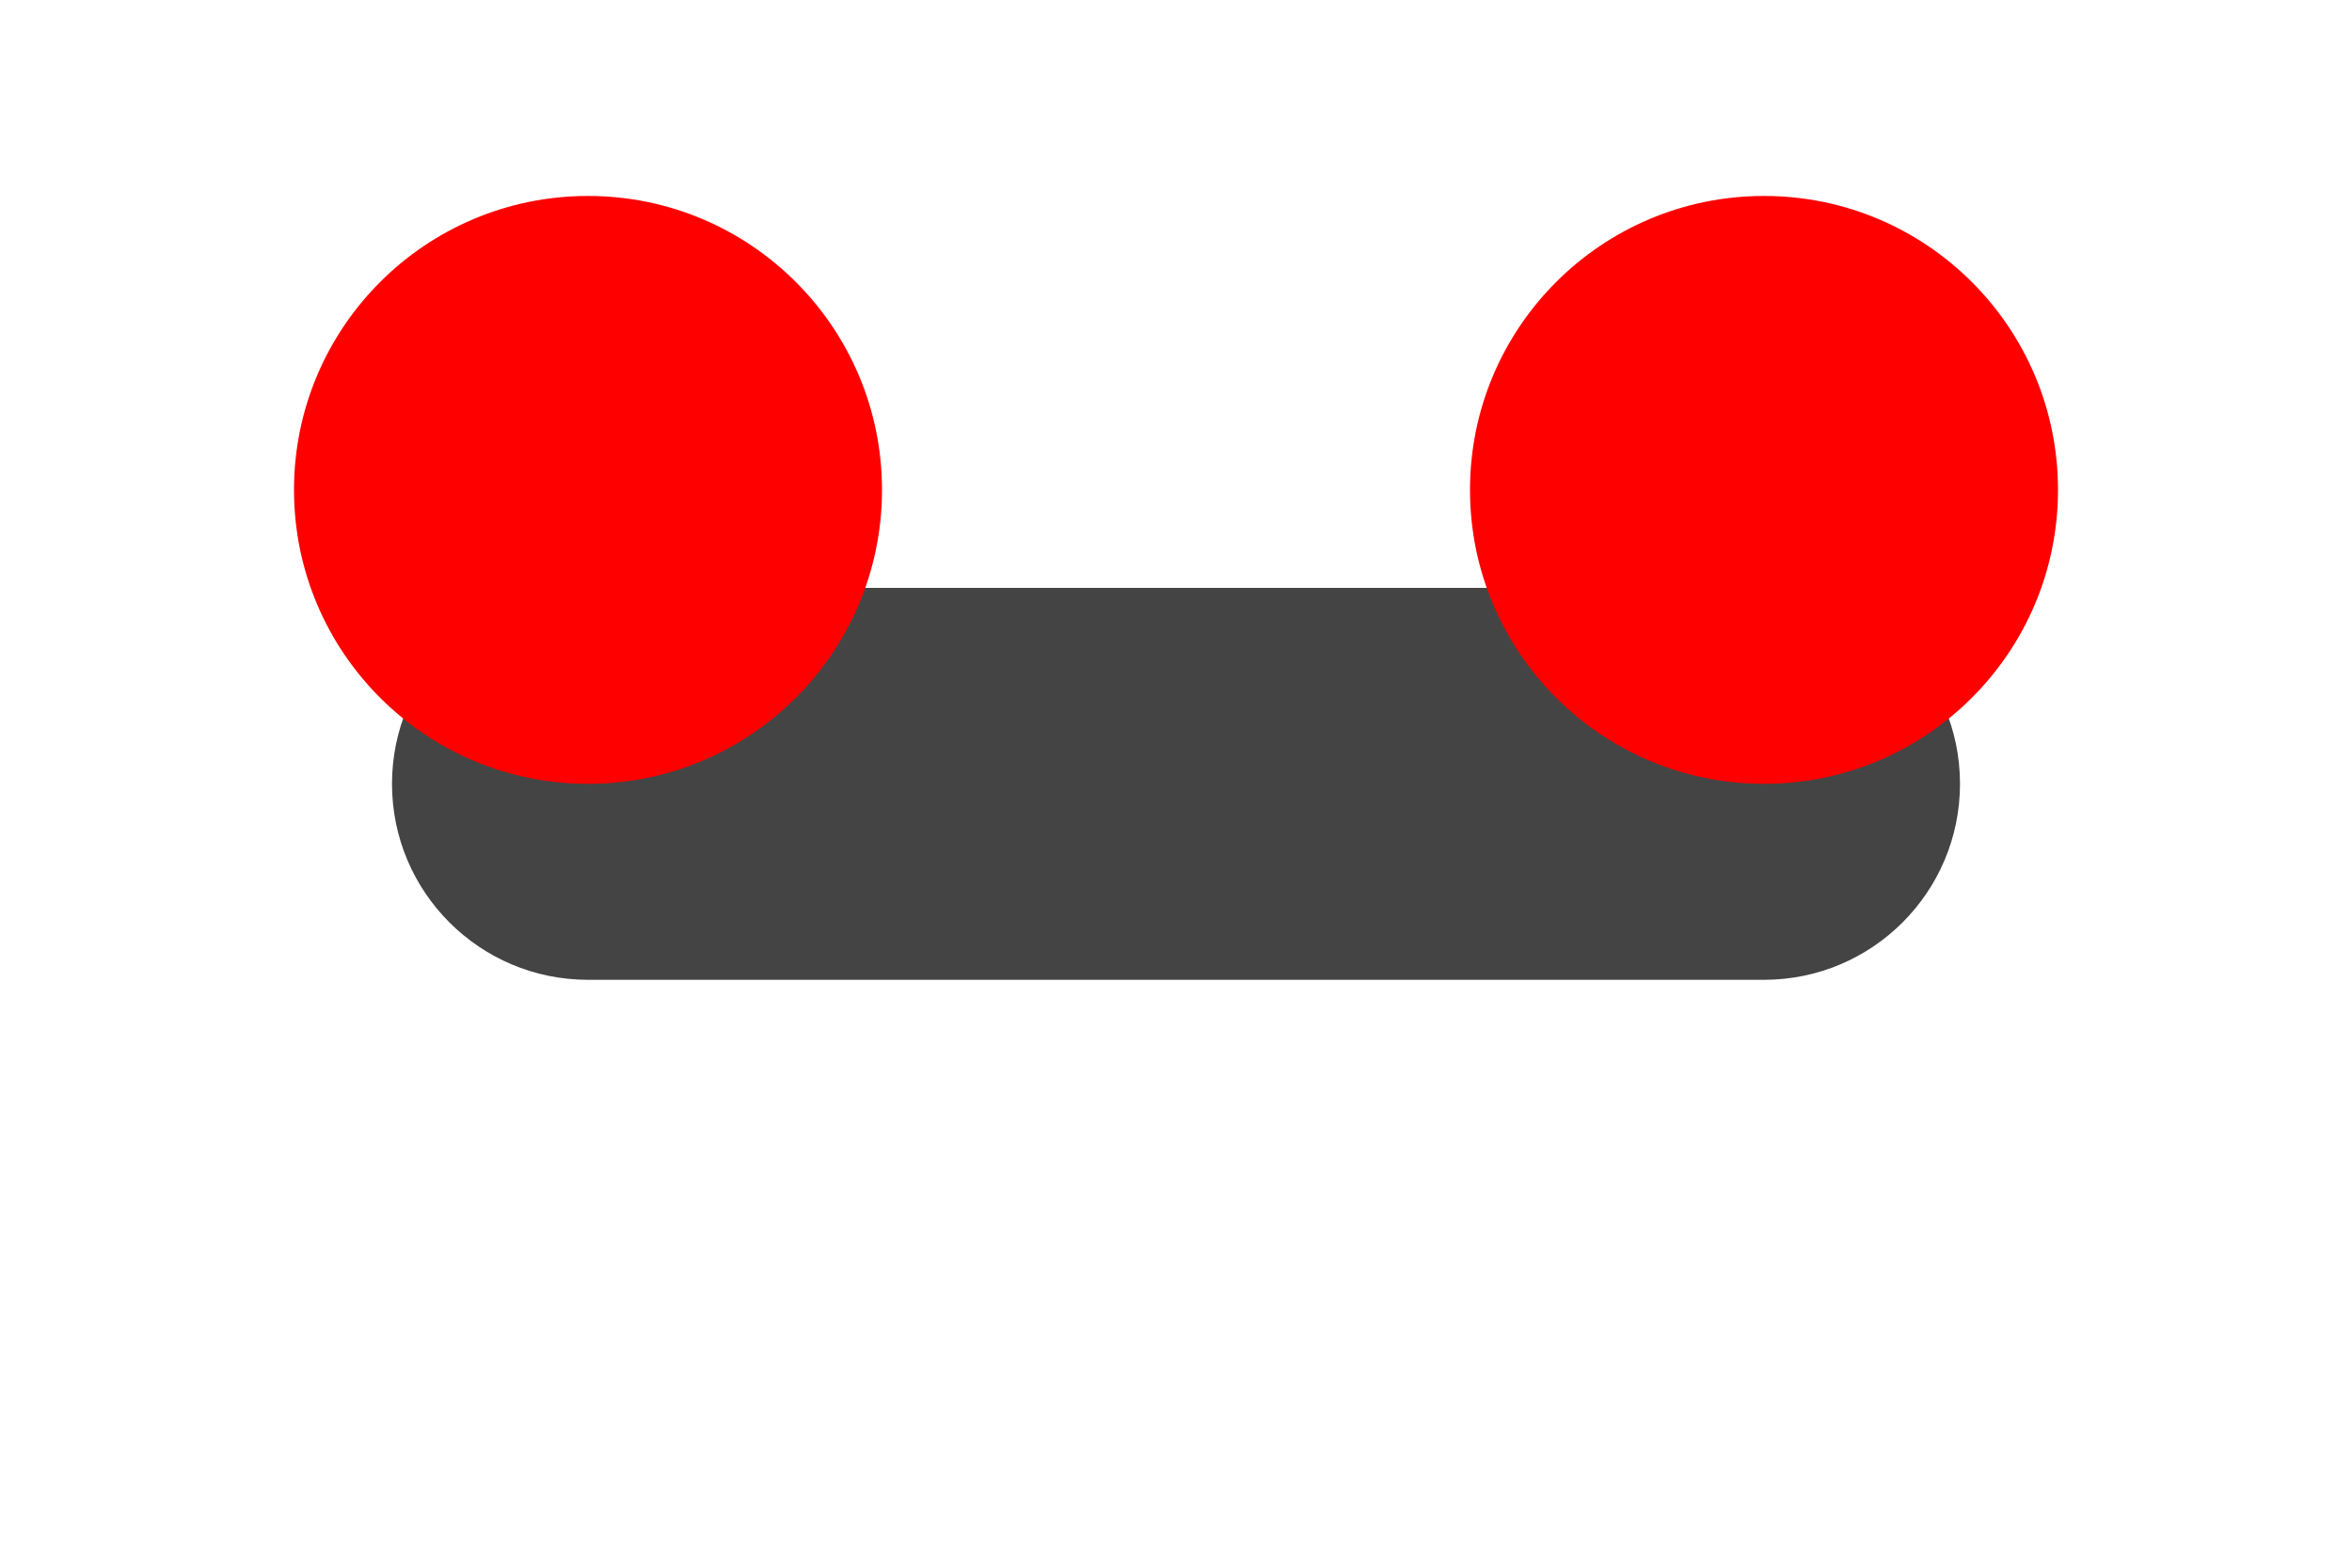
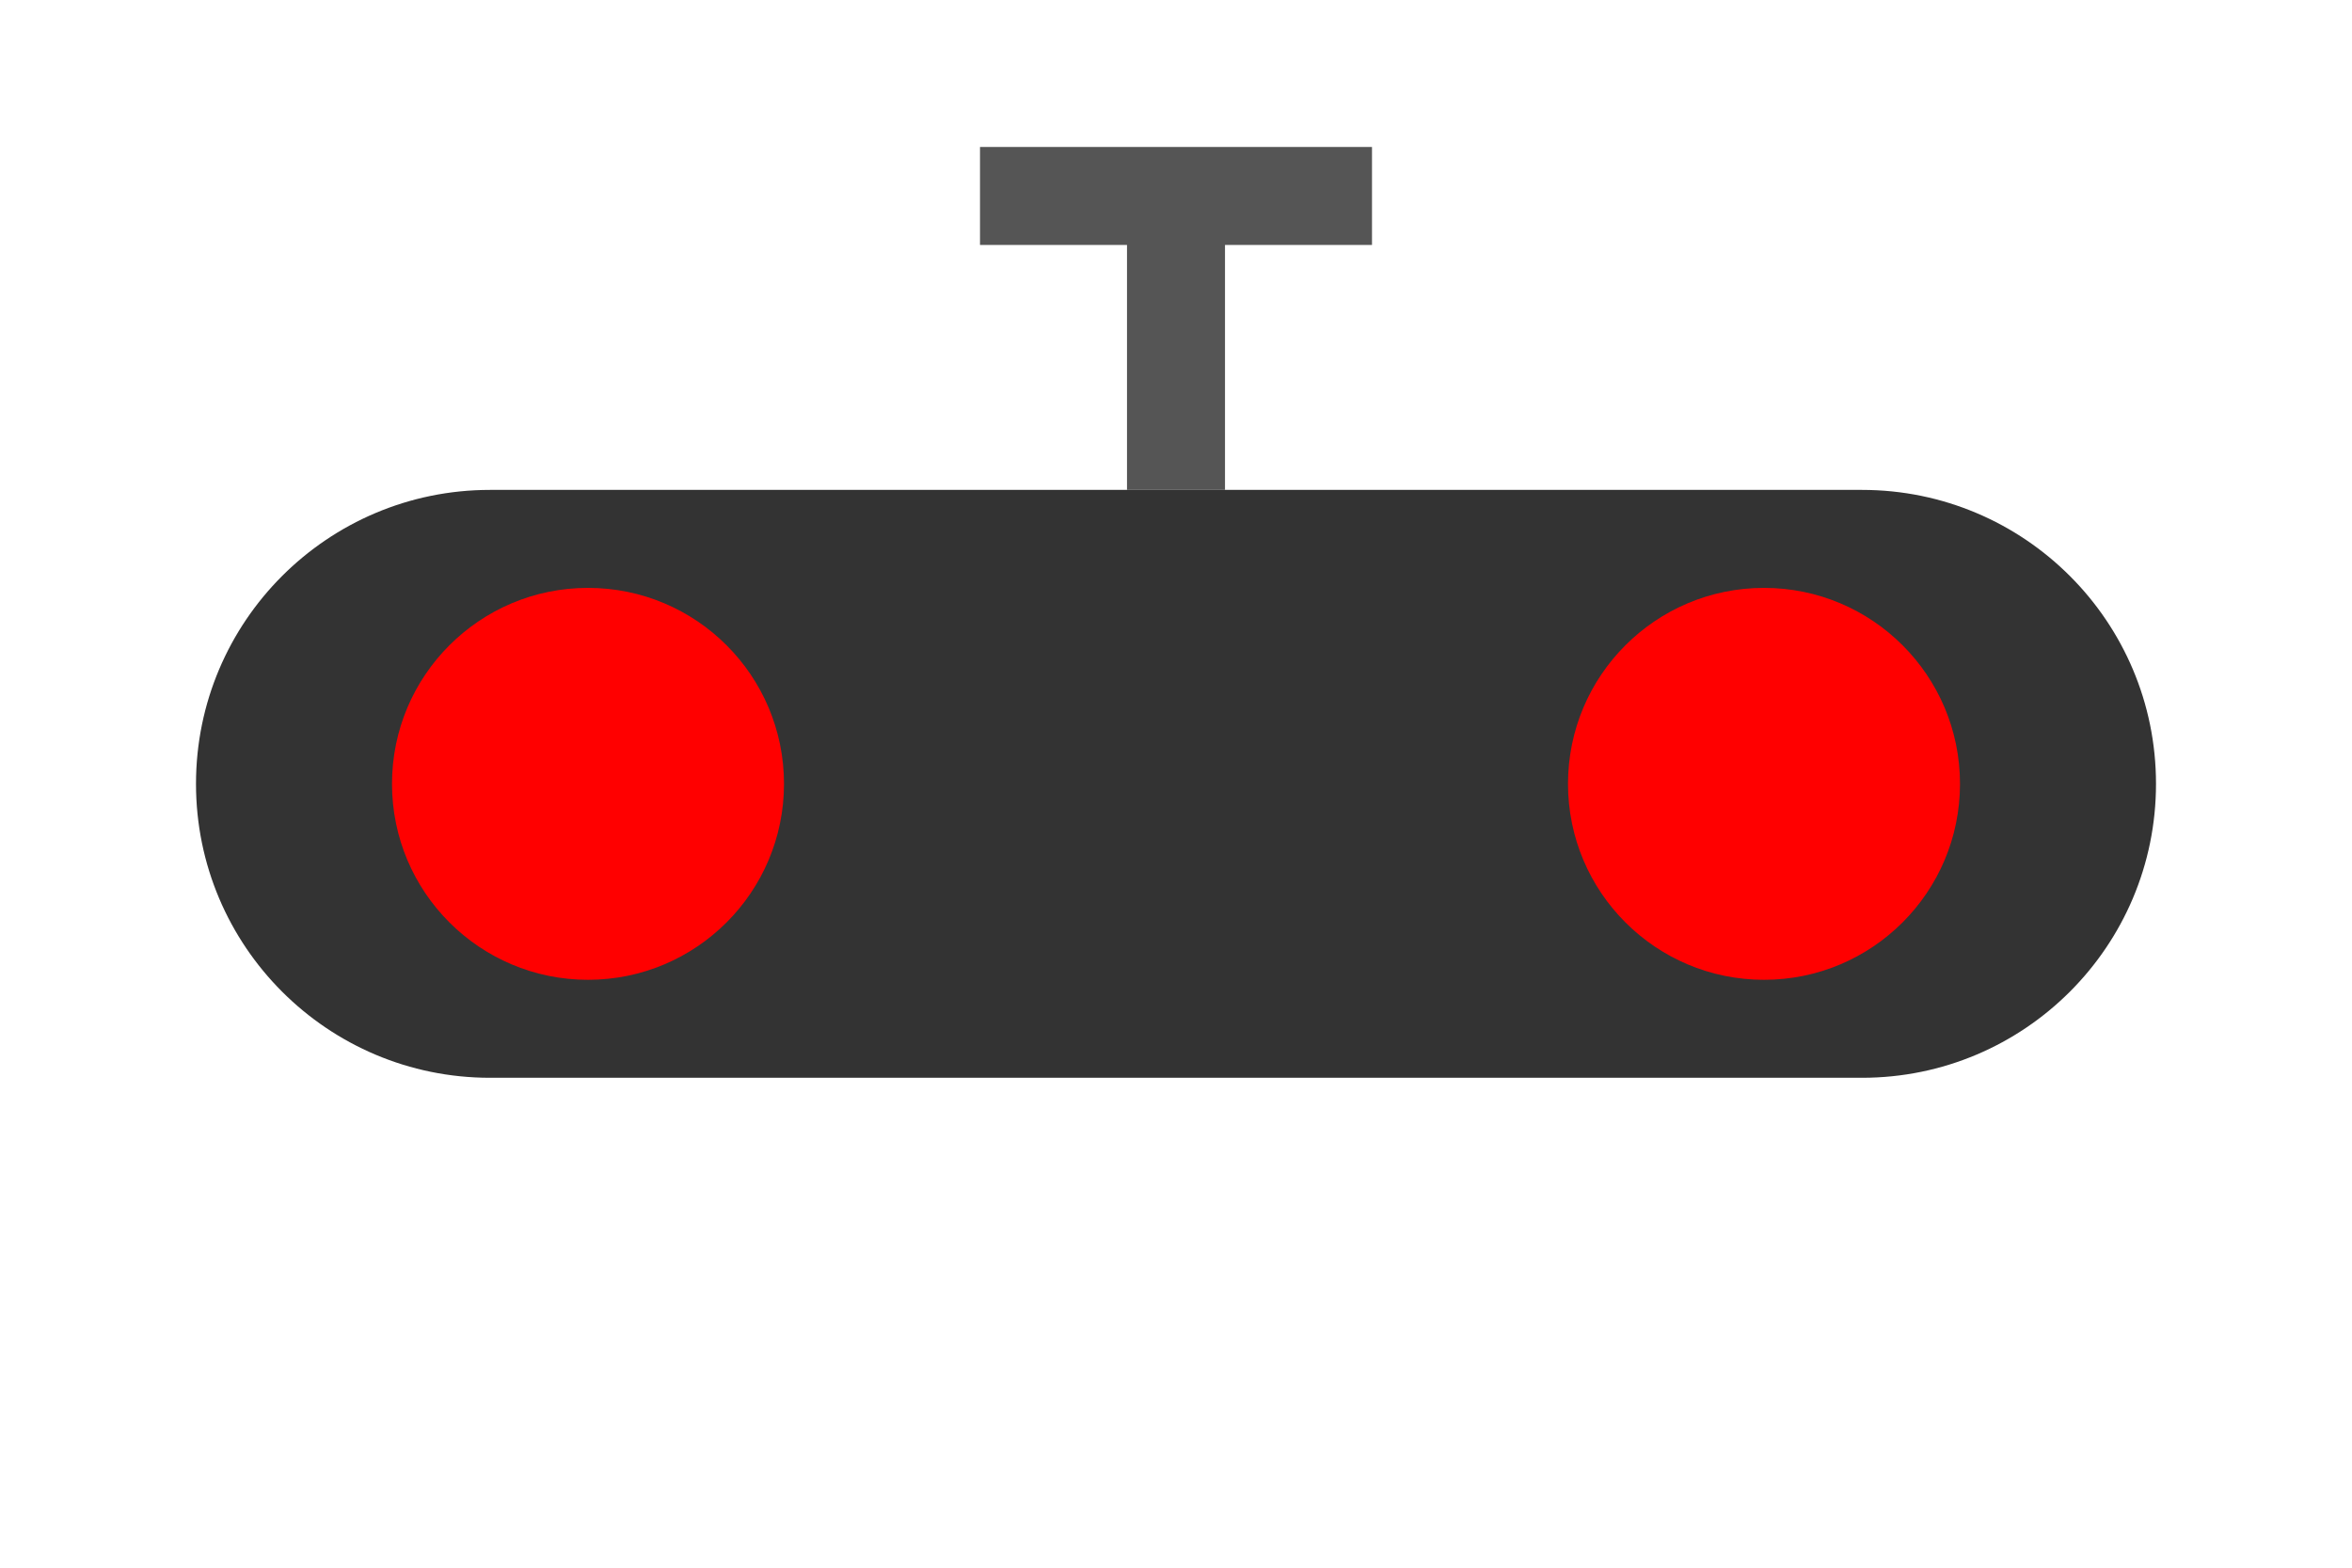
- <svg xmlns="http://www.w3.org/2000/svg" width="48" height="32">
-   <rect x="8" y="12" width="32" height="8" rx="4" fill="#444" />
-   <circle cx="12" cy="10" r="6" fill="#f00" />
-   <circle cx="36" cy="10" r="6" fill="#f00" />
+ <svg xmlns="http://www.w3.org/2000/svg" width="48" height="32" viewBox="0 0 48 32">
+   <rect x="4" y="10" width="40" height="12" rx="6" fill="#333" />
+   <circle cx="12" cy="16" r="4" fill="#ff0000">
+     <animate attributeName="opacity" values="1;0.2;1" dur="1s" repeatCount="indefinite" />
+   </circle>
+   <circle cx="36" cy="16" r="4" fill="#ff0000">
+     <animate attributeName="opacity" values="1;0.2;1" dur="1s" repeatCount="indefinite" />
+   </circle>
+   <path d="M24 10 L24 4 M20 4 L28 4" stroke="#555" stroke-width="2" />
</svg>
